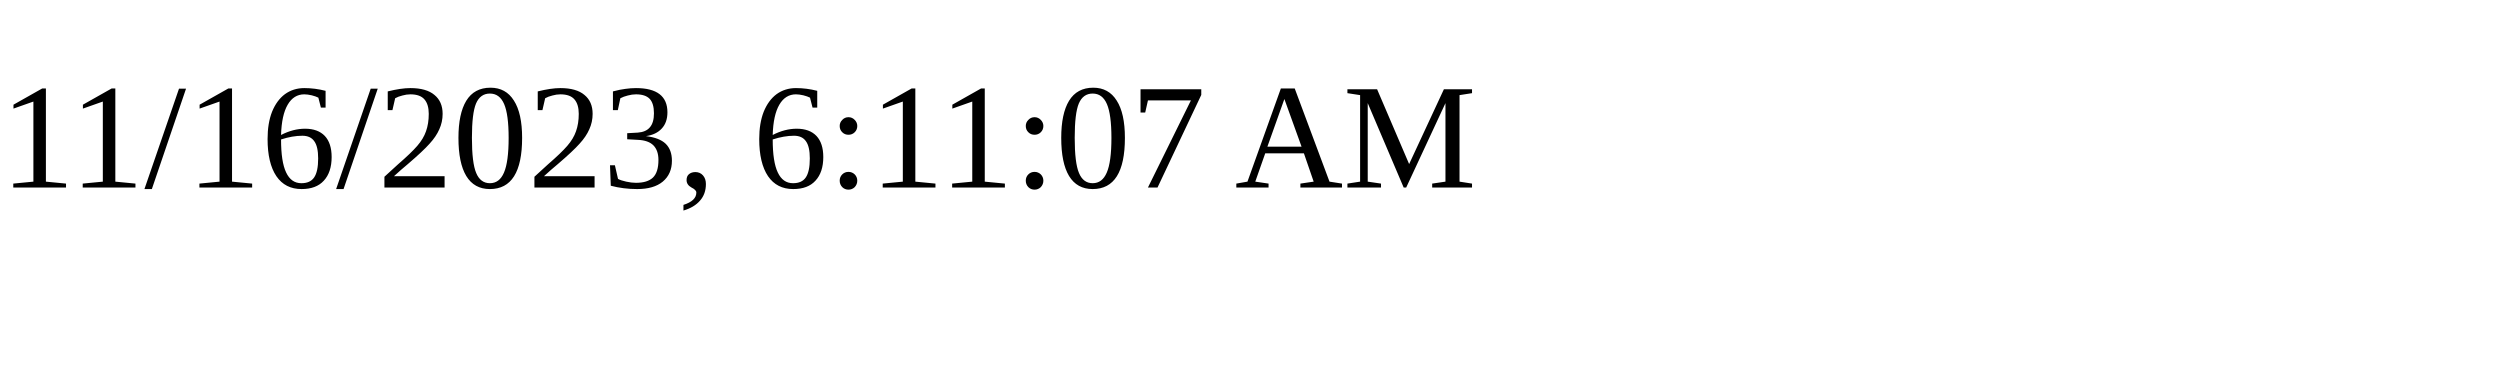
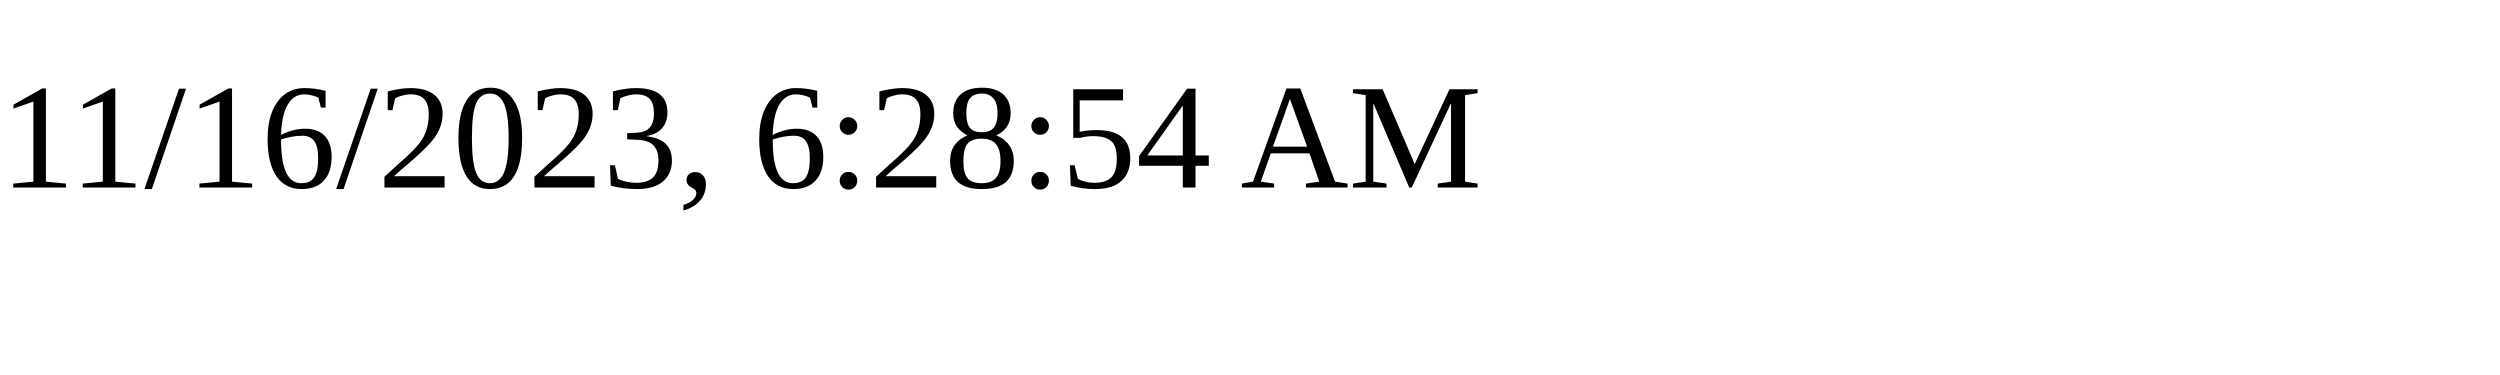
<svg xmlns="http://www.w3.org/2000/svg" height="30" width="200">
-   <text x="0" y="15">11/16/2023, 6:11:07 AM</text>
+   <text x="0" y="15">11/16/2023, 6:28:54 AM</text>
</svg>
